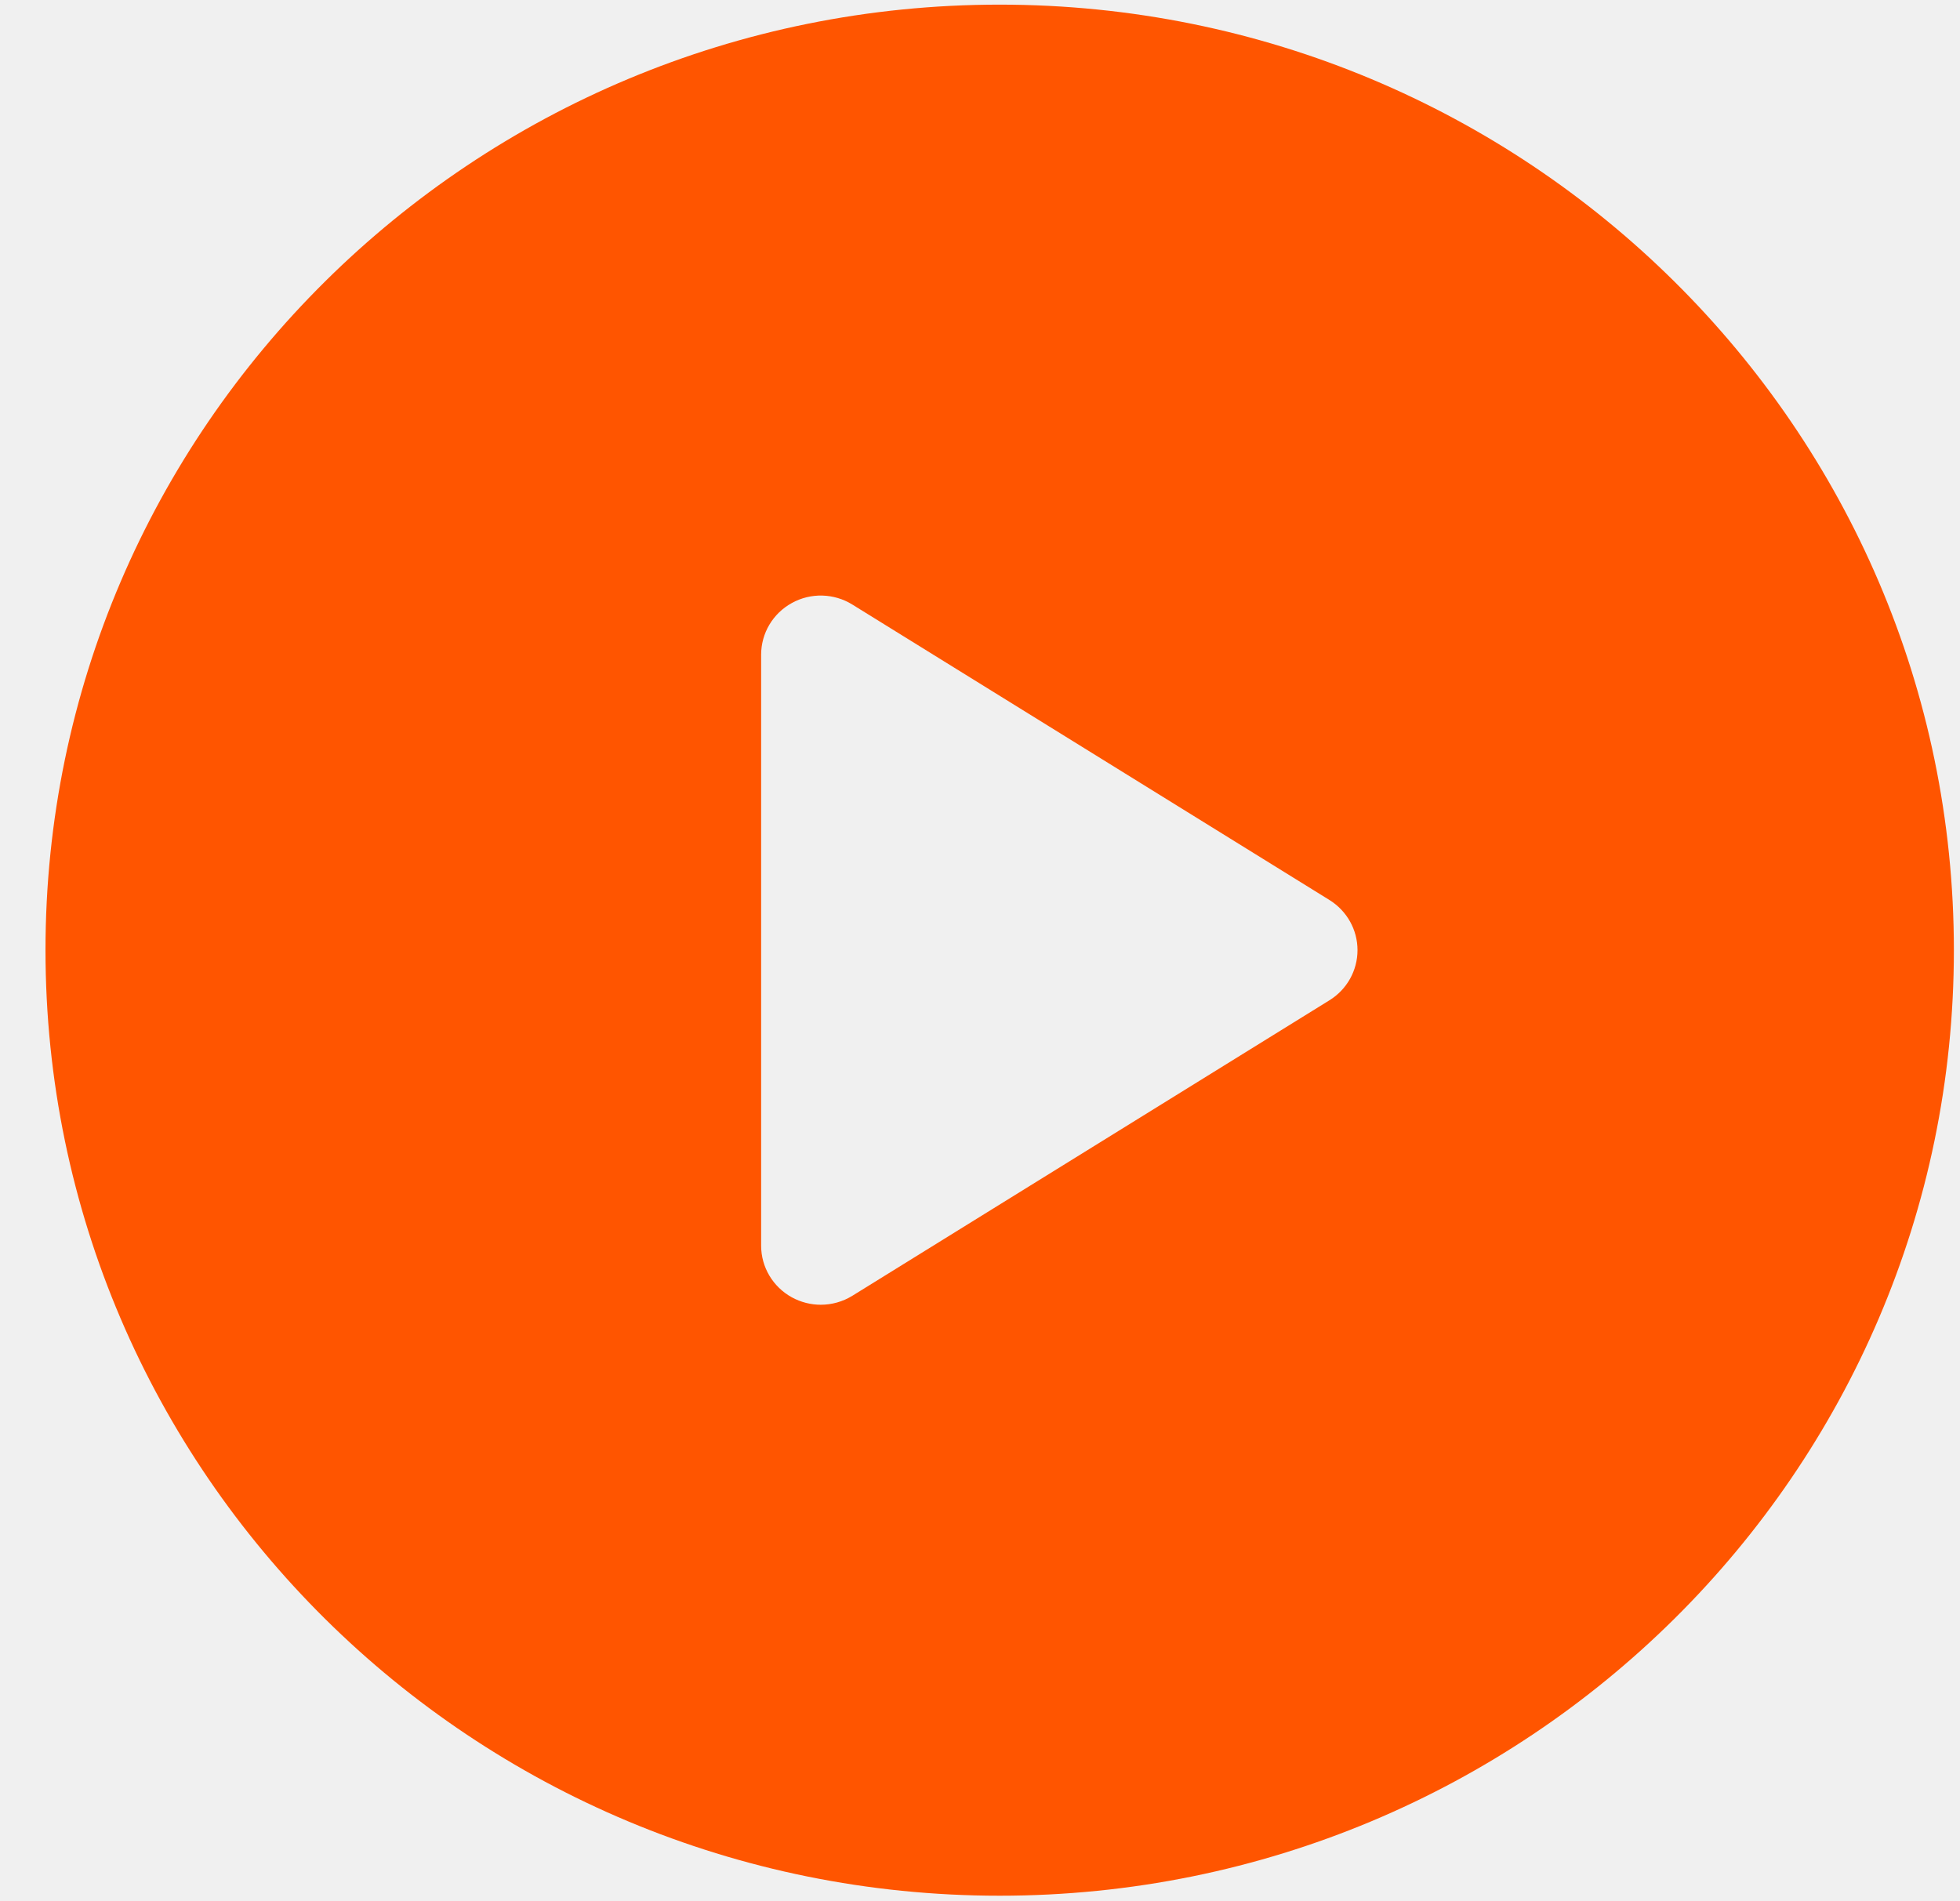
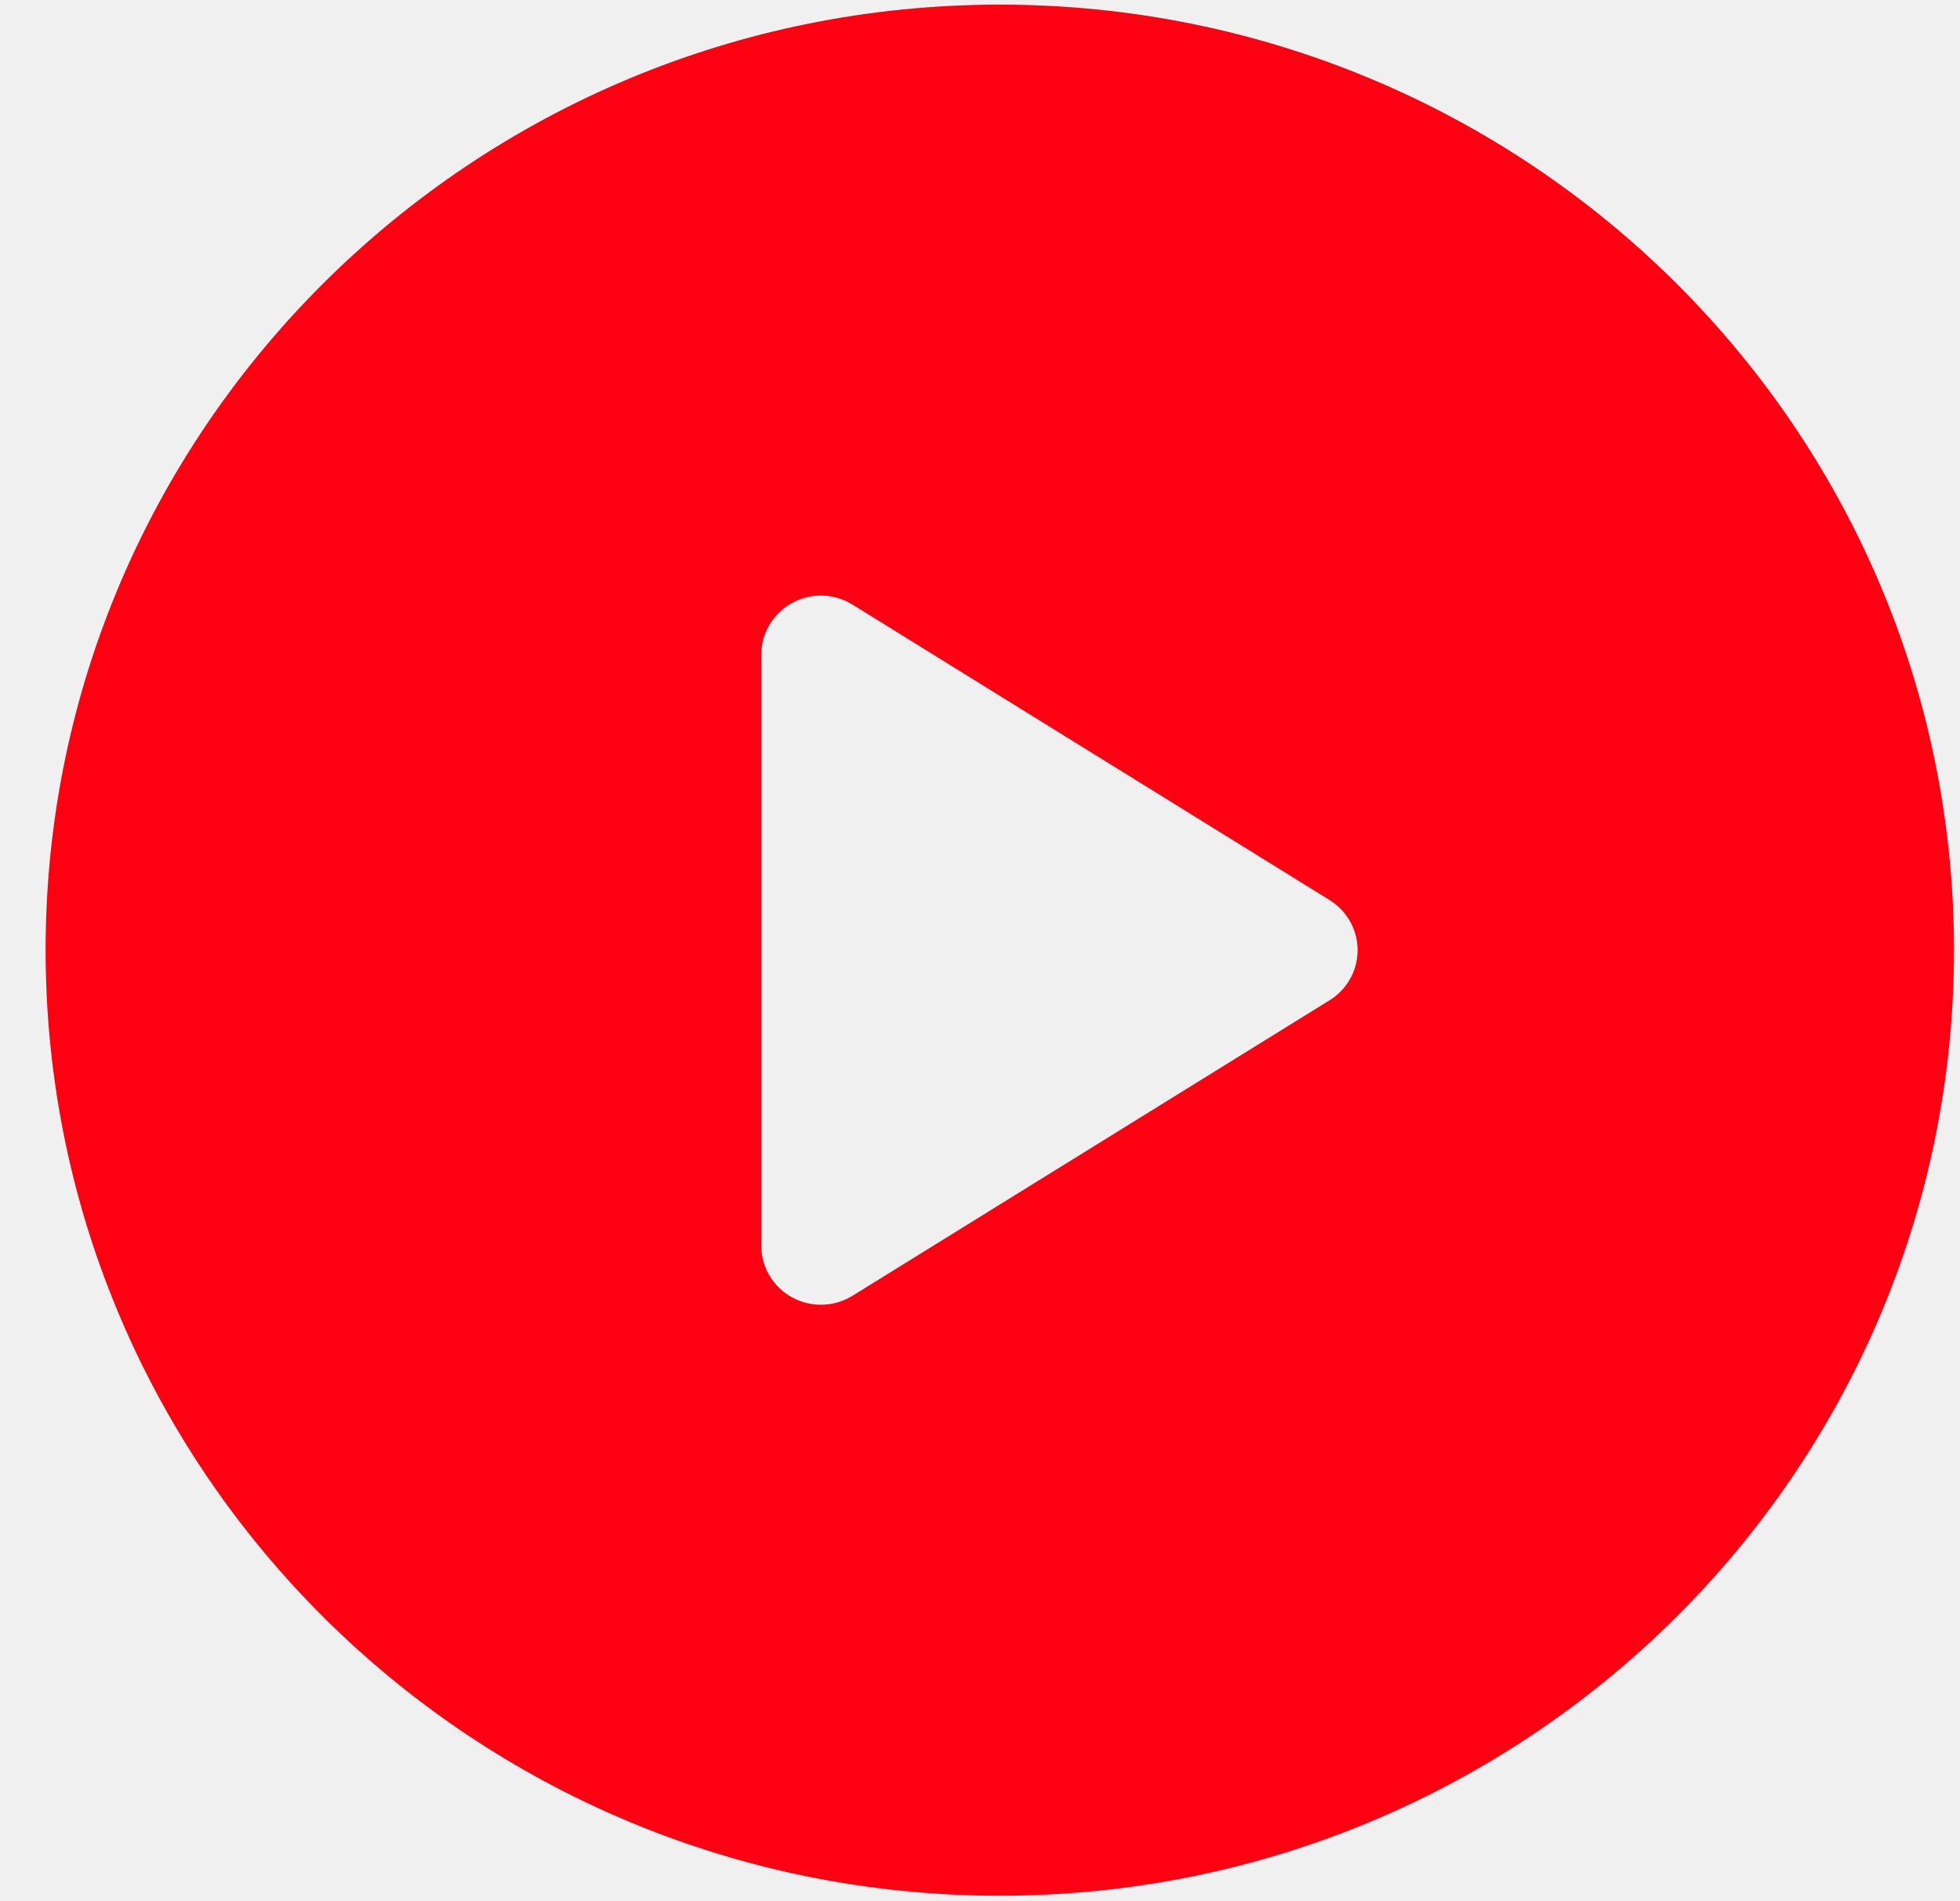
<svg xmlns="http://www.w3.org/2000/svg" width="33" height="32" viewBox="0 0 33 32" fill="none">
-   <path d="M16.831 0.078C7.959 0.078 0.766 7.206 0.766 15.999C0.766 24.792 7.959 31.921 16.831 31.921C25.704 31.921 32.897 24.792 32.897 15.999C32.897 7.206 25.704 0.078 16.831 0.078ZM22.384 16.843L14.351 21.819C14.189 21.919 14.004 21.97 13.819 21.97C13.652 21.97 13.484 21.928 13.332 21.845C13.013 21.669 12.815 21.337 12.815 20.975V11.024C12.815 10.662 13.013 10.329 13.332 10.154C13.651 9.977 14.042 9.988 14.351 10.18L22.384 15.155C22.678 15.338 22.856 15.656 22.856 15.999C22.856 16.342 22.678 16.661 22.384 16.843Z" fill="#FF5500" />
+   <g clip-path="url(#clip0_1329_46135)">
+     <path d="M16.833 0.078C7.961 0.078 0.768 7.206 0.768 15.999C0.768 24.792 7.961 31.921 16.833 31.921C25.706 31.921 32.899 24.792 32.899 15.999C32.899 7.206 25.706 0.078 16.833 0.078ZM22.386 16.843L14.353 21.819C14.191 21.919 14.006 21.97 13.821 21.97C13.654 21.97 13.486 21.928 13.334 21.845C13.015 21.669 12.817 21.337 12.817 20.975V11.024C12.817 10.662 13.015 10.329 13.334 10.154C13.653 9.977 14.044 9.988 14.353 10.18L22.386 15.155C22.68 15.338 22.858 15.656 22.858 15.999C22.858 16.342 22.68 16.661 22.386 16.843Z" fill="#FF0012" />
+   </g>
+   <defs>
+     <clipPath id="clip0_1329_46135">
+       <rect x="0.768" y="0.078" width="32.132" height="31.842" rx="8" fill="white" />
+     </clipPath>
+   </defs>
</svg>
